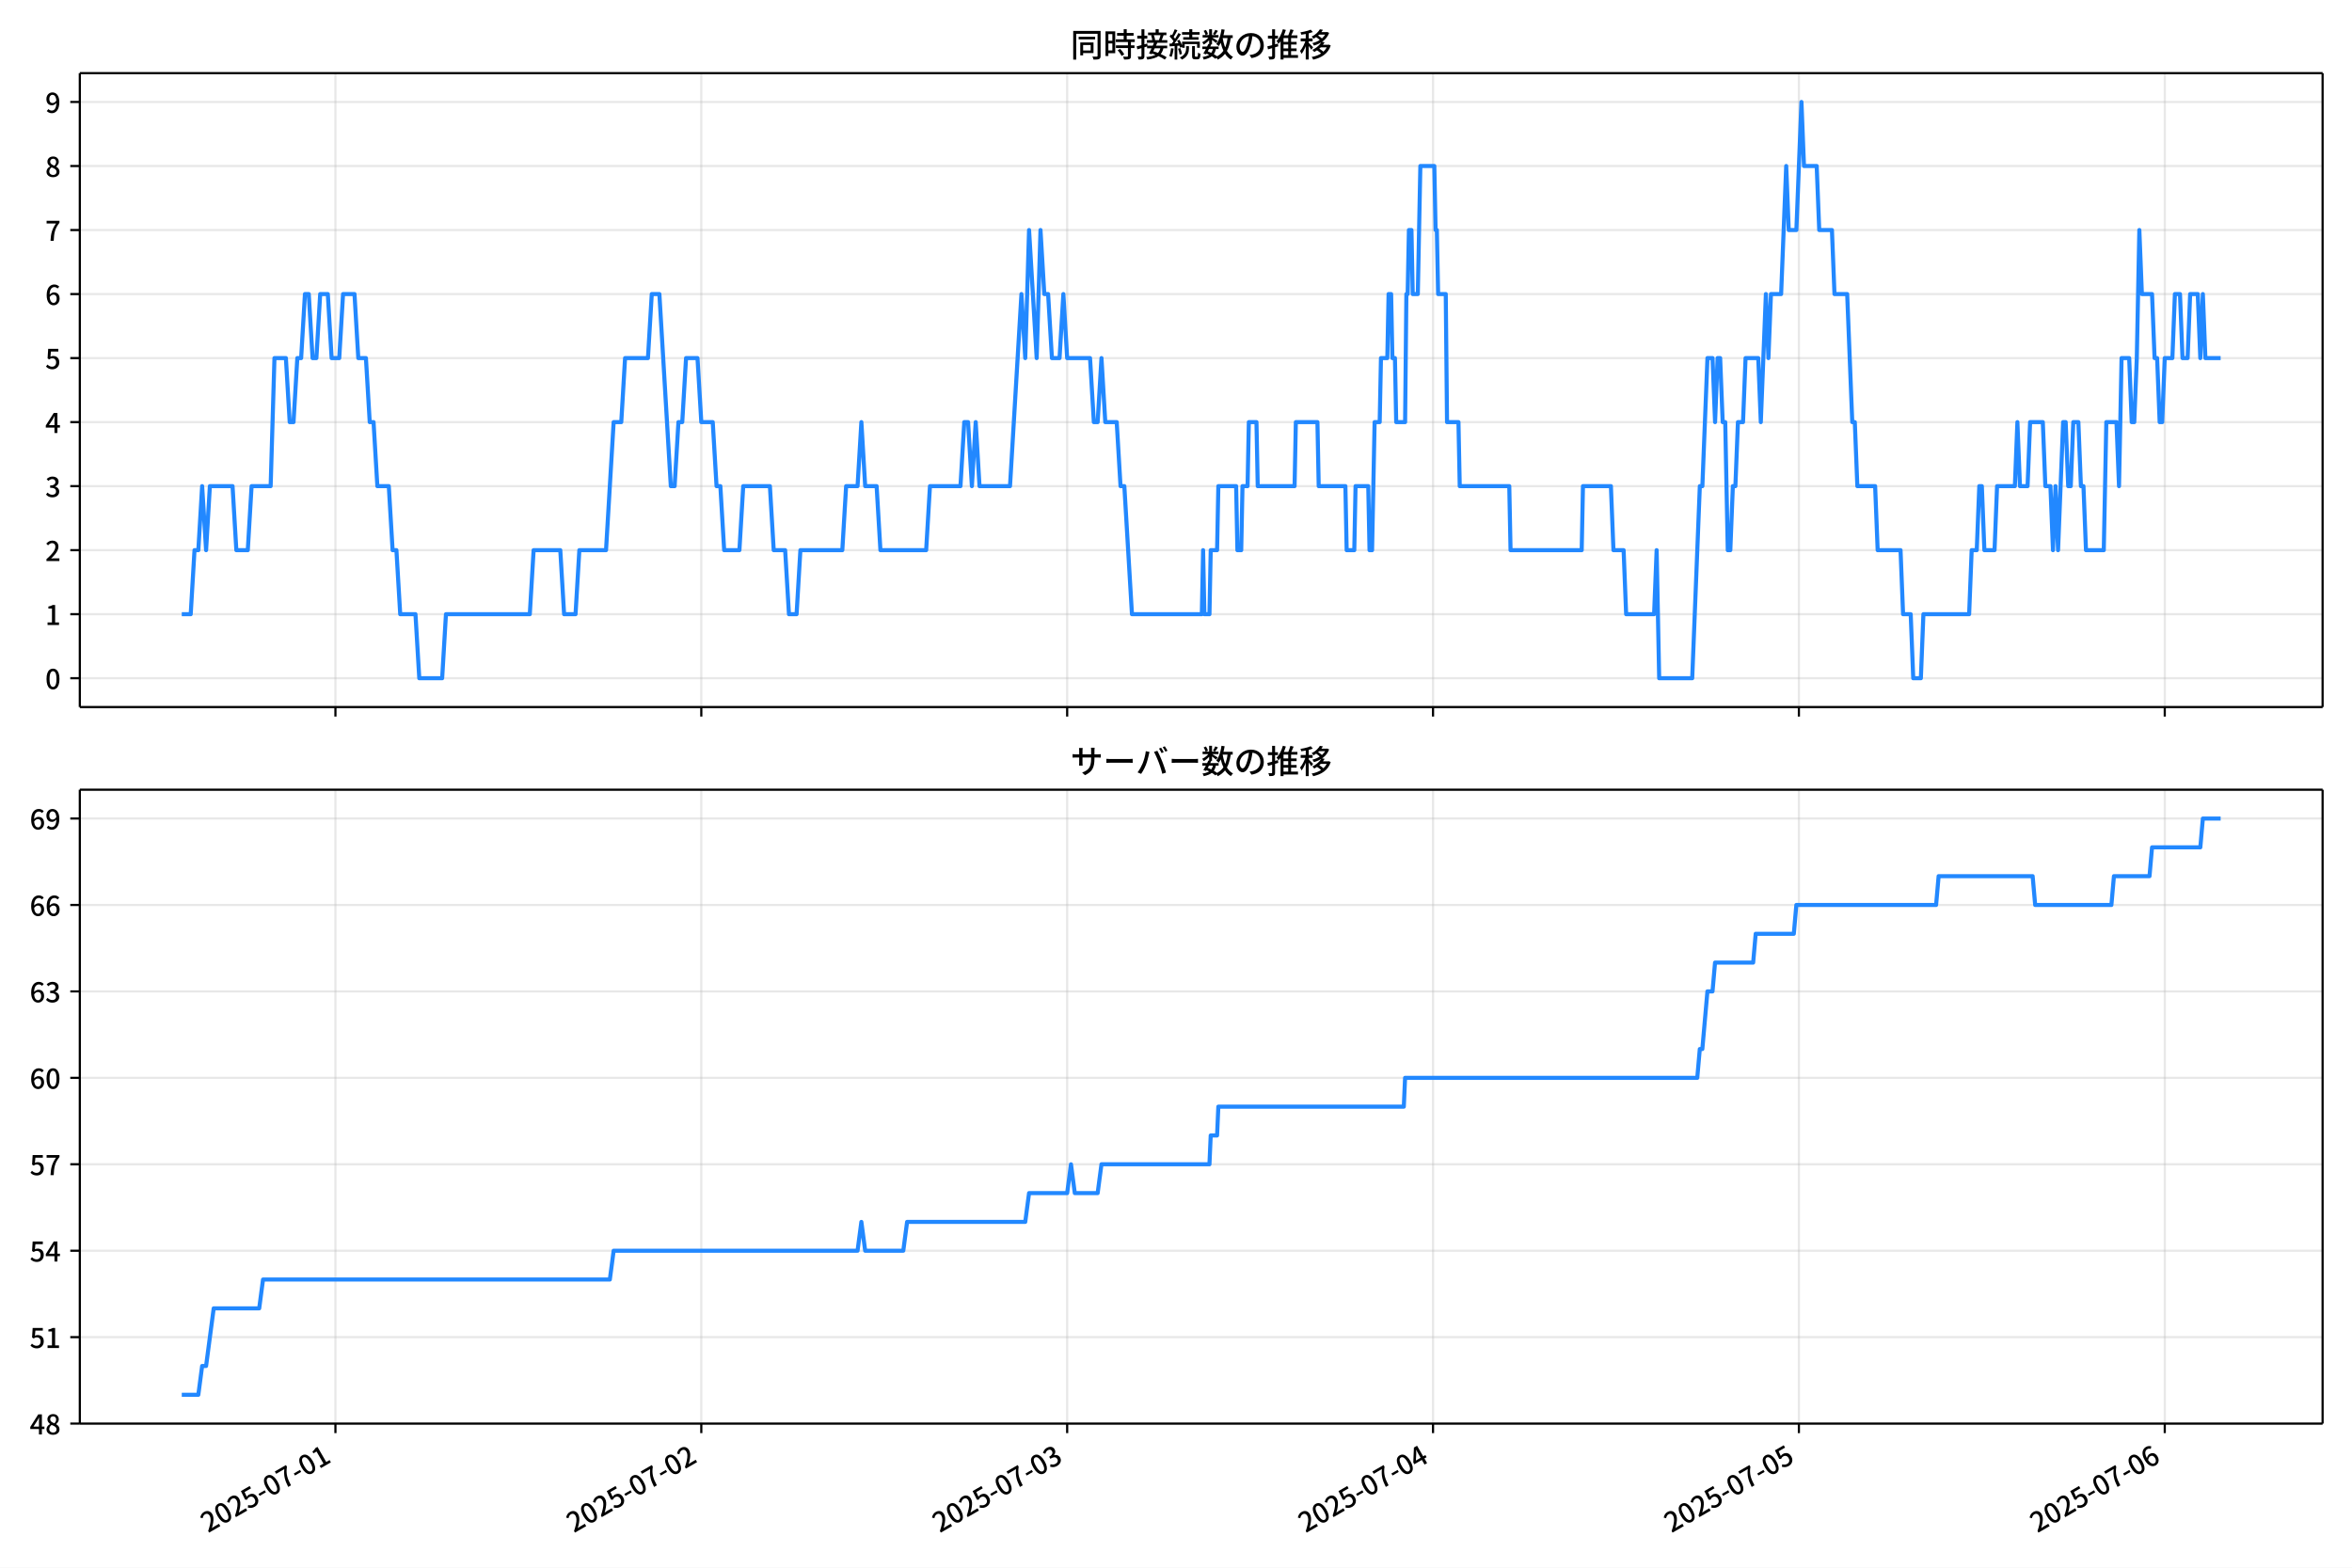
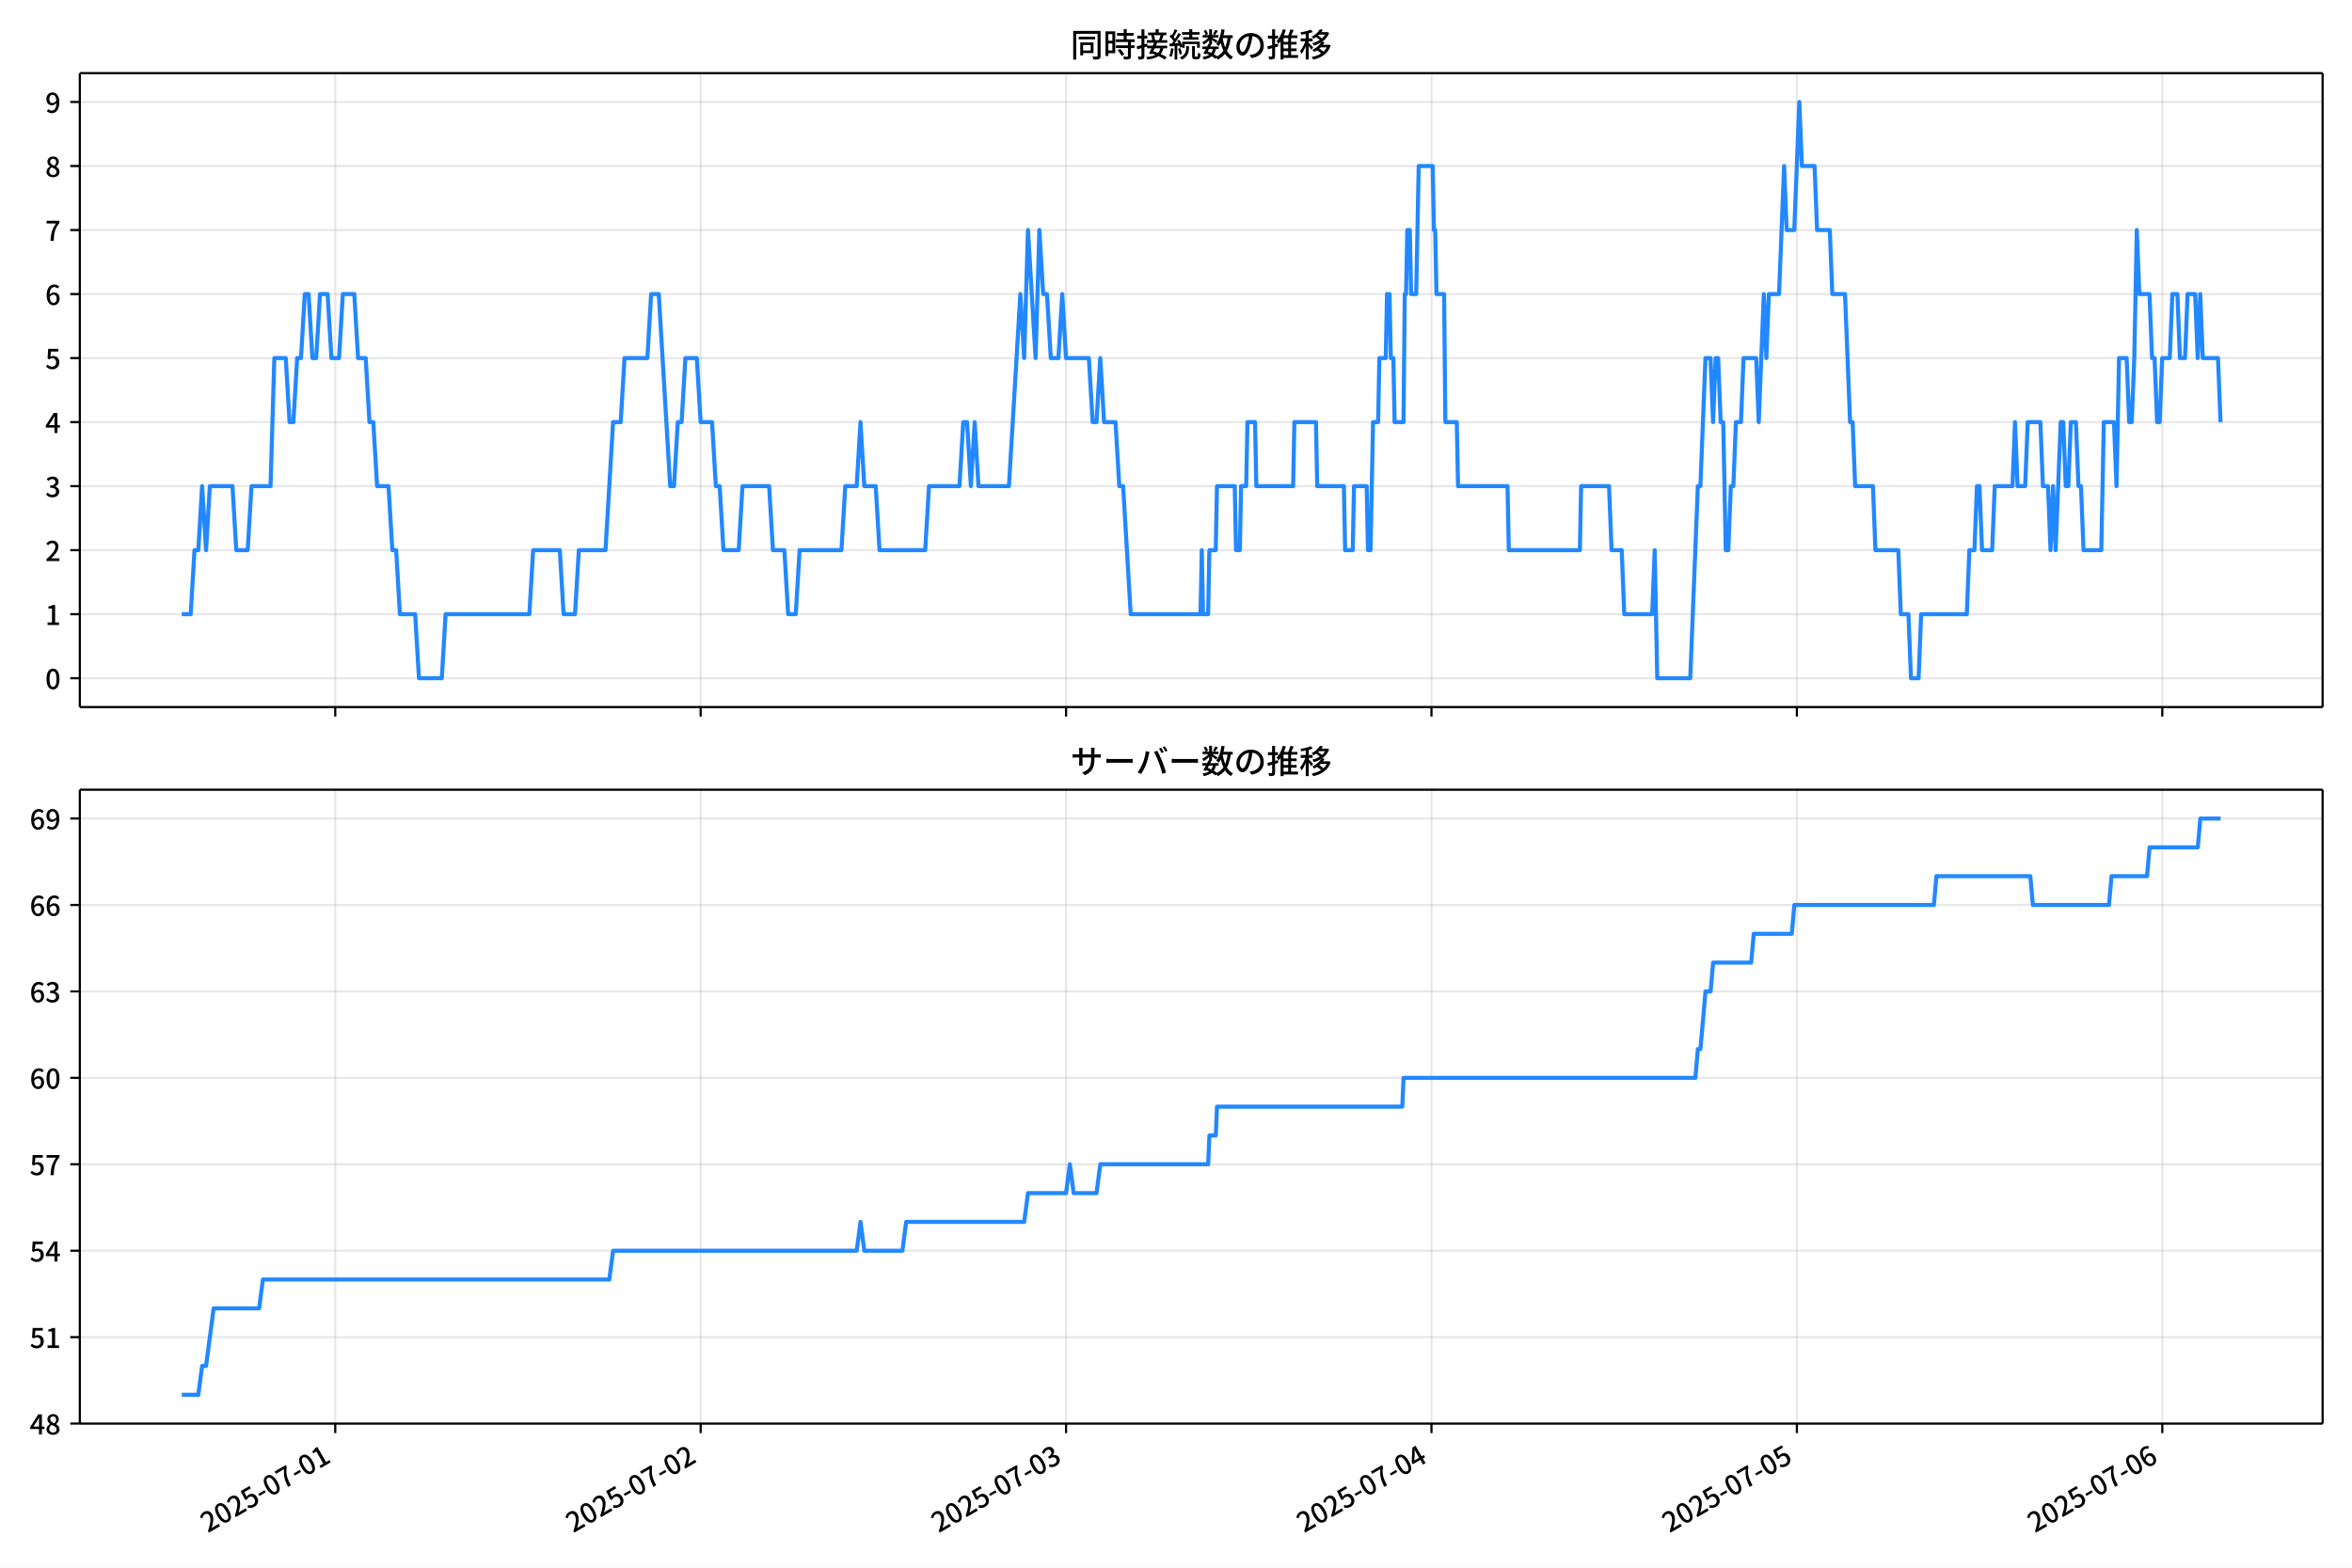
<svg xmlns="http://www.w3.org/2000/svg" xmlns:xlink="http://www.w3.org/1999/xlink" version="1.1" viewBox="0 0 864 576">
  <defs>
    <style type="text/css">*{stroke-linejoin: round; stroke-linecap: butt}</style>
  </defs>
  <g id="aa">
    <g id="ab">
      <path d="m0 576h864v-576h-864z" fill="#fff" />
    </g>
    <g id="ac">
      <g id="ad">
        <path d="m29.32 259.78h823.88v-232.9h-823.88z" fill="#fff" />
      </g>
      <g id="ae">
        <g id="af">
          <g id="ag">
-             <path d="m123.22 259.78v-232.9" clip-path="url(#c)" fill="none" stroke="#b0b0b0" stroke-linecap="square" stroke-opacity=".3" stroke-width=".8" />
+             <path d="m123.15 259.78v-232.9" clip-path="url(#c)" fill="none" stroke="#b0b0b0" stroke-linecap="square" stroke-opacity=".3" stroke-width=".8" />
          </g>
          <g id="ah">
            <defs>
              <path id="f" d="m0 0v3.5" stroke="#000" stroke-width=".8" />
            </defs>
-             <use x="123.221" y="259.778" stroke="#000000" stroke-width=".8" xlink:href="#f" />
+             <use x="123.151" y="259.778" stroke="#000000" stroke-width=".8" xlink:href="#f" />
          </g>
        </g>
        <g id="ai">
          <g id="aj">
-             <path d="m257.62 259.78v-232.9" clip-path="url(#c)" fill="none" stroke="#b0b0b0" stroke-linecap="square" stroke-opacity=".3" stroke-width=".8" />
+             <path d="m257.38 259.78v-232.9" clip-path="url(#c)" fill="none" stroke="#b0b0b0" stroke-linecap="square" stroke-opacity=".3" stroke-width=".8" />
          </g>
          <g id="ak">
-             <use x="257.621" y="259.778" stroke="#000000" stroke-width=".8" xlink:href="#f" />
+             <use x="257.383" y="259.778" stroke="#000000" stroke-width=".8" xlink:href="#f" />
          </g>
        </g>
        <g id="al">
          <g id="am">
-             <path d="m392.02 259.78v-232.9" clip-path="url(#c)" fill="none" stroke="#b0b0b0" stroke-linecap="square" stroke-opacity=".3" stroke-width=".8" />
+             <path d="m391.62 259.78v-232.9" clip-path="url(#c)" fill="none" stroke="#b0b0b0" stroke-linecap="square" stroke-opacity=".3" stroke-width=".8" />
          </g>
          <g id="an">
-             <use x="392.02" y="259.778" stroke="#000000" stroke-width=".8" xlink:href="#f" />
+             <use x="391.615" y="259.778" stroke="#000000" stroke-width=".8" xlink:href="#f" />
          </g>
        </g>
        <g id="ao">
          <g id="ap">
-             <path d="m526.42 259.78v-232.9" clip-path="url(#c)" fill="none" stroke="#b0b0b0" stroke-linecap="square" stroke-opacity=".3" stroke-width=".8" />
+             <path d="m525.85 259.78v-232.9" clip-path="url(#c)" fill="none" stroke="#b0b0b0" stroke-linecap="square" stroke-opacity=".3" stroke-width=".8" />
          </g>
          <g id="aq">
-             <use x="526.419" y="259.778" stroke="#000000" stroke-width=".8" xlink:href="#f" />
+             <use x="525.847" y="259.778" stroke="#000000" stroke-width=".8" xlink:href="#f" />
          </g>
        </g>
        <g id="ar">
          <g id="as">
-             <path d="m660.82 259.78v-232.9" clip-path="url(#c)" fill="none" stroke="#b0b0b0" stroke-linecap="square" stroke-opacity=".3" stroke-width=".8" />
+             <path d="m660.08 259.78v-232.9" clip-path="url(#c)" fill="none" stroke="#b0b0b0" stroke-linecap="square" stroke-opacity=".3" stroke-width=".8" />
          </g>
          <g id="at">
-             <use x="660.818" y="259.778" stroke="#000000" stroke-width=".8" xlink:href="#f" />
+             <use x="660.079" y="259.778" stroke="#000000" stroke-width=".8" xlink:href="#f" />
          </g>
        </g>
        <g id="au">
          <g id="av">
-             <path d="m795.22 259.78v-232.9" clip-path="url(#c)" fill="none" stroke="#b0b0b0" stroke-linecap="square" stroke-opacity=".3" stroke-width=".8" />
+             <path d="m794.31 259.78v-232.9" clip-path="url(#c)" fill="none" stroke="#b0b0b0" stroke-linecap="square" stroke-opacity=".3" stroke-width=".8" />
          </g>
          <g id="aw">
-             <use x="795.218" y="259.778" stroke="#000000" stroke-width=".8" xlink:href="#f" />
+             <use x="794.311" y="259.778" stroke="#000000" stroke-width=".8" xlink:href="#f" />
          </g>
        </g>
      </g>
      <g id="ax">
        <g id="ay">
          <g id="az">
            <path d="m29.32 249.19h823.88" clip-path="url(#c)" fill="none" stroke="#b0b0b0" stroke-linecap="square" stroke-opacity=".3" stroke-width=".8" />
          </g>
          <g id="ba">
            <defs>
              <path id="b" d="m0 0h-3.5" stroke="#000" stroke-width=".8" />
            </defs>
            <use x="29.32" y="249.191" stroke="#000000" stroke-width=".8" xlink:href="#b" />
          </g>
          <g id="bb">
            <g transform="translate(16.62 253.18) scale(.1 -.1)">
              <defs>
                <path id="a" transform="scale(.015625)" d="m1830-90q-460 0-806 275-346 276-535 823-188 547-188 1366 0 820 188 1357 189 538 535 803 346 266 806 266 461 0 800-269 340-269 528-803 189-534 189-1354 0-819-189-1366-188-547-528-823-339-275-800-275zm0 589q237 0 422 185 186 186 288 599 103 413 103 1091 0 679-103 1082-102 403-288 582-185 180-422 180-236 0-422-180-186-179-292-582-105-403-105-1082 0-678 105-1091 106-413 292-599 186-185 422-185z" />
              </defs>
              <use xlink:href="#a" />
            </g>
          </g>
        </g>
        <g id="bc">
          <g id="bd">
            <path d="m29.32 225.67h823.88" clip-path="url(#c)" fill="none" stroke="#b0b0b0" stroke-linecap="square" stroke-opacity=".3" stroke-width=".8" />
          </g>
          <g id="be">
            <use x="29.32" y="225.666" stroke="#000000" stroke-width=".8" xlink:href="#b" />
          </g>
          <g id="bf">
            <g transform="translate(16.62 229.65) scale(.1 -.1)">
              <defs>
                <path id="m" transform="scale(.015625)" d="m544 0v608h1037v3277h-845v467q333 58 579 147 247 90 451 218h557v-4109h915v-608h-2694z" />
              </defs>
              <use xlink:href="#m" />
            </g>
          </g>
        </g>
        <g id="bg">
          <g id="bh">
            <path d="m29.32 202.14h823.88" clip-path="url(#c)" fill="none" stroke="#b0b0b0" stroke-linecap="square" stroke-opacity=".3" stroke-width=".8" />
          </g>
          <g id="bi">
            <use x="29.32" y="202.141" stroke="#000000" stroke-width=".8" xlink:href="#b" />
          </g>
          <g id="bj">
            <g transform="translate(16.62 206.13) scale(.1 -.1)">
              <defs>
                <path id="e" transform="scale(.015625)" d="m282 0v429q697 621 1164 1136 468 515 701 956 234 442 234 826 0 256-87 451-86 196-262 301-176 106-445 106-275 0-506-151-230-150-422-368l-416 410q301 333 637 518 336 186 803 186 429 0 749-176t496-493 176-745q0-455-224-919t-615-935q-390-470-889-950 186 20 394 36t374 16h1184v-634h-3046z" />
              </defs>
              <use xlink:href="#e" />
            </g>
          </g>
        </g>
        <g id="bk">
          <g id="bl">
            <path d="m29.32 178.62h823.88" clip-path="url(#c)" fill="none" stroke="#b0b0b0" stroke-linecap="square" stroke-opacity=".3" stroke-width=".8" />
          </g>
          <g id="bm">
            <use x="29.32" y="178.616" stroke="#000000" stroke-width=".8" xlink:href="#b" />
          </g>
          <g id="bn">
            <g transform="translate(16.62 182.6) scale(.1 -.1)">
              <defs>
                <path id="l" transform="scale(.015625)" d="m1715-90q-371 0-656 90t-503 240q-217 150-377 323l359 474q211-205 479-359 269-153 634-153 269 0 467 92 199 93 311 266t112 423q0 256-125 451t-429 300q-304 106-835 106v551q467 0 732 105 266 106 384 291 119 186 119 423 0 307-192 489-192 183-531 183-269 0-503-119-233-118-438-316l-384 460q282 256 614 413 333 157 737 157 422 0 748-144 327-144 512-413 186-269 186-659 0-403-221-685-221-281-592-422v-26q269-70 490-227t349-400 128-557q0-422-215-726-214-304-573-468-358-163-787-163z" />
              </defs>
              <use xlink:href="#l" />
            </g>
          </g>
        </g>
        <g id="bo">
          <g id="bp">
            <path d="m29.32 155.09h823.88" clip-path="url(#c)" fill="none" stroke="#b0b0b0" stroke-linecap="square" stroke-opacity=".3" stroke-width=".8" />
          </g>
          <g id="bq">
            <use x="29.32" y="155.091" stroke="#000000" stroke-width=".8" xlink:href="#b" />
          </g>
          <g id="br">
            <g transform="translate(16.62 159.08) scale(.1 -.1)">
              <defs>
                <path id="k" transform="scale(.015625)" d="m2170 0v3072q0 192 12 457 13 266 20 458h-26q-90-179-183-365-92-185-195-364l-921-1415h2579v-576h-3328v493l1875 2957h858v-4717h-691z" />
              </defs>
              <use xlink:href="#k" />
            </g>
          </g>
        </g>
        <g id="bs">
          <g id="bt">
            <path d="m29.32 131.57h823.88" clip-path="url(#c)" fill="none" stroke="#b0b0b0" stroke-linecap="square" stroke-opacity=".3" stroke-width=".8" />
          </g>
          <g id="bu">
            <use x="29.32" y="131.566" stroke="#000000" stroke-width=".8" xlink:href="#b" />
          </g>
          <g id="bv">
            <g transform="translate(16.62 135.55) scale(.1 -.1)">
              <defs>
                <path id="h" transform="scale(.015625)" d="m1715-90q-365 0-653 90t-506 237q-217 147-383 307l352 480q134-134 294-246t361-183q202-70 452-70 262 0 473 118 212 119 333 346 122 227 122 541 0 460-247 716-246 256-649 256-224 0-384-64t-365-198l-365 237 141 2240h2387v-627h-1747l-109-1204q154 77 307 118 154 42 340 42 397 0 723-160t518-490q192-329 192-847 0-519-224-887t-586-560q-361-192-777-192z" />
              </defs>
              <use xlink:href="#h" />
            </g>
          </g>
        </g>
        <g id="bw">
          <g id="bx">
            <path d="m29.32 108.04h823.88" clip-path="url(#c)" fill="none" stroke="#b0b0b0" stroke-linecap="square" stroke-opacity=".3" stroke-width=".8" />
          </g>
          <g id="by">
            <use x="29.32" y="108.041" stroke="#000000" stroke-width=".8" xlink:href="#b" />
          </g>
          <g id="bz">
            <g transform="translate(16.62 112.03) scale(.1 -.1)">
              <defs>
                <path id="j" transform="scale(.015625)" d="m1971-90q-339 0-634 144-294 144-518 435-224 292-352 733-128 442-128 1044 0 678 147 1161 148 483 397 784 250 301 570 445t665 144q397 0 688-147 292-147 490-359l-403-448q-128 154-327 253-198 99-409 99-307 0-567-182-259-182-413-605-153-422-153-1145 0-608 115-1002t326-589q212-195 493-195 212 0 375 121 163 122 259 343t96 522q0 300-90 511-89 212-259 320-169 109-419 109-211 0-451-134t-458-461l-25 538q134 192 313 323t374 201q196 71 375 71 397 0 694-163 298-163 467-490 170-326 170-825 0-468-195-817-195-348-512-544-317-195-701-195z" />
              </defs>
              <use xlink:href="#j" />
            </g>
          </g>
        </g>
        <g id="ca">
          <g id="cb">
            <path d="m29.32 84.516h823.88" clip-path="url(#c)" fill="none" stroke="#b0b0b0" stroke-linecap="square" stroke-opacity=".3" stroke-width=".8" />
          </g>
          <g id="cc">
            <use x="29.32" y="84.516" stroke="#000000" stroke-width=".8" xlink:href="#b" />
          </g>
          <g id="cd">
            <g transform="translate(16.62 88.501) scale(.1 -.1)">
              <defs>
                <path id="i" transform="scale(.015625)" d="m1235 0q32 646 109 1187t224 1024 384 941 576 938h-2208v627h3027v-455q-409-512-665-989-256-476-397-969t-205-1053-90-1251h-755z" />
              </defs>
              <use xlink:href="#i" />
            </g>
          </g>
        </g>
        <g id="ce">
          <g id="cf">
            <path d="m29.32 60.991h823.88" clip-path="url(#c)" fill="none" stroke="#b0b0b0" stroke-linecap="square" stroke-opacity=".3" stroke-width=".8" />
          </g>
          <g id="cg">
            <use x="29.32" y="60.991" stroke="#000000" stroke-width=".8" xlink:href="#b" />
          </g>
          <g id="ch">
            <g transform="translate(16.62 64.976) scale(.1 -.1)">
              <defs>
                <path id="r" transform="scale(.015625)" d="m1830-90q-441 0-787 163-345 164-547 448-202 285-202 650 0 314 122 557t314 419 403 291v32q-256 186-442 458-185 272-185 643 0 365 176 640t480 425q304 151 694 151 410 0 704-160t457-439q164-278 164-649 0-237-96-448t-234-381q-137-169-291-278v-32q218-115 397-285 179-169 288-406t109-557q0-346-189-628-189-281-532-448-342-166-803-166zm314 2708q205 198 310 419 106 221 106 464 0 211-83 384t-247 272q-163 99-393 99-288 0-480-183-192-182-192-502 0-256 134-429 135-172 359-294t486-230zm-294-2170q236 0 418 89 183 90 285 253 103 164 103 388 0 211-90 367-89 157-246 272-157 116-368 215t-454 195q-244-173-398-426-153-252-153-553 0-237 118-416 119-179 324-282 205-102 461-102z" />
              </defs>
              <use xlink:href="#r" />
            </g>
          </g>
        </g>
        <g id="ci">
          <g id="cj">
            <path d="m29.32 37.466h823.88" clip-path="url(#c)" fill="none" stroke="#b0b0b0" stroke-linecap="square" stroke-opacity=".3" stroke-width=".8" />
          </g>
          <g id="ck">
            <use x="29.32" y="37.466" stroke="#000000" stroke-width=".8" xlink:href="#b" />
          </g>
          <g id="cl">
            <g transform="translate(16.62 41.451) scale(.1 -.1)">
              <defs>
                <path id="q" transform="scale(.015625)" d="m1562-90q-410 0-708 150-297 151-502 356l403 461q141-160 346-256t422-96q224 0 425 102 202 103 352 333 151 230 237 614 87 384 87 941 0 589-115 970t-323 563-496 182q-205 0-372-118-166-118-262-336t-96-525q0-301 86-512 87-211 259-323 173-112 417-112 224 0 460 141 237 141 448 461l32-544q-134-180-313-314t-371-208-384-74q-391 0-689 166-297 167-467 496-169 330-169 823 0 467 195 816t515 541 698 192q339 0 636-138 298-137 519-419 221-281 349-710t128-1018q0-691-141-1187t-391-807q-249-310-563-461-313-150-652-150z" />
              </defs>
              <use xlink:href="#q" />
            </g>
          </g>
        </g>
      </g>
      <g id="cm">
-         <path d="m66.769 225.67h3.287l1.397-23.525h1.405l1.397-23.525 1.451 23.525 1.394-23.525h8.322l1.4 23.525h4.2l1.4-23.525h7l1.4-47.05h4.2l1.4 23.525h1.4l1.4-23.525h1.4l1.4-23.525h1.4l1.4 23.525h1.4l1.4-23.525h2.8l1.4 23.525h2.8l1.4-23.525h4.2l1.4 23.525h2.8l1.4 23.525h1.4l1.4 23.525h4.2l1.4 23.525h1.4l1.4 23.525h5.6l1.4 23.525h8.4l1.4-23.525h30.8l1.4-23.525h9.8l1.4 23.525h4.2l1.4-23.525h9.8l2.8-47.05h2.8l1.4-23.525h8.4l1.4-23.525h2.8l4.2 70.575h1.4l1.4-23.525h1.4l1.4-23.525h4.2l1.4 23.525h4.2l1.4 23.525h1.4l1.4 23.525h5.6l1.4-23.525h9.8l1.4 23.525h4.2l1.4 23.525h2.8l1.4-23.525h15.4l1.4-23.525h4.2l1.4-23.525 1.4 23.525h4.2l1.4 23.525h16.8l1.4-23.525h11.2l1.4-23.525h1.4l1.4 23.525 1.4-23.525 1.4 23.525h11.2l4.2-70.575 1.4 23.525 1.4-47.05 2.8 47.05 1.4-47.05 1.4 23.525h1.4l1.4 23.525h2.8l1.4-23.525 1.4 23.525h8.4l1.4 23.525h1.4l1.4-23.525 1.4 23.525h4.2l1.4 23.525h1.4l2.8 47.05h25.667l.467-23.525.467 23.525h1.867l.467-23.525h2.333l.467-23.525h6.533l.467 23.525h1.4l.467-23.525h1.867l.467-23.525h2.8l.467 23.525h13.533l.467-23.525h7.933l.467 23.525h9.8l.467 23.525h2.8l.467-23.525h4.667l.467 23.525h.933l.933-47.05h1.867l.467-23.525h2.333l.467-23.525h.933l.467 23.525h.933l.467 23.525h3.267l.467-47.05h.467l.467-23.525h.933l.467 23.525h1.867l.933-47.05h5.133l.467 23.525h.467l.467 23.525h2.8l.467 47.05h4.2l.467 23.525h18.2l.467 23.525h26.133l.467-23.525h10.267l.933 23.525h3.733l.933 23.525h10.267l.933-23.525.933 47.05h12.133l2.8-70.575h.933l1.867-47.05h1.867l.933 23.525.933-23.525h.933l.933 23.525h.933l.933 47.05h.933l.933-23.525h.933l.933-23.525h1.867l.933-23.525h4.667l.933 23.525 1.867-47.05.933 23.525.933-23.525h3.733l1.867-47.05.933 23.525h2.8l1.867-47.05.933 23.525h4.667l.933 23.525h4.667l.933 23.525h4.667l1.867 47.05h.933l.933 23.525h6.533l.933 23.525h8.4l.933 23.525h2.8l.933 23.525h2.8l.933-23.525h16.8l.933-23.525h1.867l.933-23.525h.933l.933 23.525h3.733l.933-23.525h6.533l.933-23.525.933 23.525h2.8l.933-23.525h4.667l.933 23.525h1.867l.933 23.525.933-23.525.933 23.525 1.867-47.05h.933l.933 23.525h.933l.933-23.525h1.867l.933 23.525h.933l.933 23.525h6.533l.933-47.05h3.733l.933 23.525.933-47.05h2.8l.933 23.525h.933l.933-23.525.933-47.05.933 23.525h3.733l.933 23.525h.933l.933 23.525h.933l.933-23.525h2.8l.933-23.525h1.867l.933 23.525h1.867l.933-23.525h2.8l.933 23.525.933-23.525.933 23.525h5.6v0" clip-path="url(#c)" fill="none" stroke="#28f" stroke-linecap="square" stroke-width="1.5" />
+         <path d="m66.769 225.67h3.283l1.395-23.525h1.403l1.395-23.525 1.45 23.525 1.392-23.525h8.312l1.398 23.525h4.195l1.398-23.525h6.991l1.398-47.05h4.195l1.398 23.525h1.398l1.398-23.525h1.398l1.398-23.525h1.398l1.398 23.525h1.398l1.398-23.525h2.796l1.398 23.525h2.796l1.398-23.525h4.195l1.398 23.525h2.796l1.398 23.525h1.398l1.398 23.525h4.195l1.398 23.525h1.398l1.398 23.525h5.593l1.398 23.525h8.389l1.398-23.525h30.761l1.398-23.525h9.788l1.398 23.525h4.195l1.398-23.525h9.788l2.796-47.05h2.796l1.398-23.525h8.389l1.398-23.525h2.796l4.195 70.575h1.398l1.398-23.525h1.398l1.398-23.525h4.195l1.398 23.525h4.195l1.398 23.525h1.398l1.398 23.525h5.593l1.398-23.525h9.788l1.398 23.525h4.195l1.398 23.525h2.796l1.398-23.525h15.381l1.398-23.525h4.195l1.398-23.525 1.398 23.525h4.195l1.398 23.525h16.779l1.398-23.525h11.186l1.398-23.525h1.398l1.398 23.525 1.398-23.525 1.398 23.525h11.186l4.195-70.575 1.398 23.525 1.398-47.05 2.796 47.05 1.398-47.05 1.398 23.525h1.398l1.398 23.525h2.796l1.398-23.525 1.398 23.525h8.389l1.398 23.525h1.398l1.398-23.525 1.398 23.525h4.195l1.398 23.525h1.398l2.796 47.05h25.635l.466-23.525.466 23.525h1.864l.466-23.525h2.33l.466-23.525h6.525l.466 23.525h1.398l.466-23.525h1.864l.466-23.525h2.796l.466 23.525h13.516l.466-23.525h7.923l.466 23.525h9.788l.466 23.525h2.796l.466-23.525h4.661l.466 23.525h.932l.932-47.05h1.864l.466-23.525h2.33l.466-23.525h.932l.466 23.525h.932l.466 23.525h3.263l.466-47.05h.466l.466-23.525h.932l.466 23.525h1.864l.932-47.05h5.127l.466 23.525h.466l.466 23.525h2.796l.466 47.05h4.195l.466 23.525h18.177l.466 23.525h26.101l.466-23.525h10.254l.932 23.525h3.729l.932 23.525h10.254l.932-23.525.932 47.05h12.118l2.796-70.575h.932l1.864-47.05h1.864l.932 23.525.932-23.525h.932l.932 23.525h.932l.932 47.05h.932l.932-23.525h.932l.932-23.525h1.864l.932-23.525h4.661l.932 23.525 1.864-47.05.932 23.525.932-23.525h3.729l1.864-47.05.932 23.525h2.796l1.864-47.05.932 23.525h4.661l.932 23.525h4.661l.932 23.525h4.661l1.864 47.05h.932l.932 23.525h6.525l.932 23.525h8.389l.932 23.525h2.796l.932 23.525h2.796l.932-23.525h16.779l.932-23.525h1.864l.932-23.525h.932l.932 23.525h3.729l.932-23.525h6.525l.932-23.525.932 23.525h2.796l.932-23.525h4.661l.932 23.525h1.864l.932 23.525.932-23.525.932 23.525 1.864-47.05h.932l.932 23.525h.932l.932-23.525h1.864l.932 23.525h.932l.932 23.525h6.525l.932-47.05h3.729l.932 23.525.932-47.05h2.796l.932 23.525h.932l.932-23.525.932-47.05.932 23.525h3.729l.932 23.525h.932l.932 23.525h.932l.932-23.525h2.796l.932-23.525h1.864l.932 23.525h1.864l.932-23.525h2.796l.932 23.525.932-23.525.932 23.525h5.593l.932 23.525v0" clip-path="url(#c)" fill="none" stroke="#28f" stroke-linecap="square" stroke-width="1.5" />
      </g>
      <g id="cn">
        <path d="m29.32 259.78v-232.9" fill="none" stroke="#000" stroke-linecap="square" stroke-width=".8" />
      </g>
      <g id="co">
        <path d="m853.2 259.78v-232.9" fill="none" stroke="#000" stroke-linecap="square" stroke-width=".8" />
      </g>
      <g id="cp">
        <path d="m29.32 259.78h823.88" fill="none" stroke="#000" stroke-linecap="square" stroke-width=".8" />
      </g>
      <g id="cq">
        <path d="m29.32 26.88h823.88" fill="none" stroke="#000" stroke-linecap="square" stroke-width=".8" />
      </g>
      <g id="cr">
        <g transform="translate(393.26 20.88) scale(.12 -.12)">
          <defs>
            <path id="x" transform="scale(.015625)" d="m1587 3936h3232v-518h-3232v518zm320-1114h557v-2534h-557v2534zm301 0h2291v-2086h-2291v512h1734v1069h-1734v505zm-1683 2260h5113v-570h-4524v-5056h-589v5626zm4768 0h595v-4896q0-250-67-397t-227-218q-160-77-426-96t-675-19q-13 83-45 192t-77 218q-45 108-89 185 281-13 527-13 247 0 330 0 83 7 118 42 36 35 36 112v4890z" />
            <path id="v" transform="scale(.015625)" d="m2714 4672h3238v-525h-3238v525zm-244-1235h3712v-538h-3712v538zm20-1184h3635v-531h-3635v531zm1523 3155h595v-2310h-595v2310zm832-2451h589v-2823q0-230-61-364-61-135-227-199-167-70-423-86t-633-16q-20 121-78 285-57 163-121 284 275-6 509-9t310-3q77 6 106 28 29 23 29 93v2810zm-2023-1677 487 282q153-160 313-352t294-381q135-189 206-343l-519-313q-64 153-189 348-124 196-278 394-154 199-314 365zm-2086 3718h1619v-4281h-1619v544h1056v3187h-1056v550zm32-1843h1293v-537h-1293v537zm-320 1843h563v-4832h-563v4832z" />
            <path id="w" transform="scale(.015625)" d="m3866 5408h614v-870h-614v870zm-1479-653h3597v-518h-3597v518zm-230-1485h4e3v-518h-4e3v518zm825 922 519 102q64-160 121-342 58-182 96-352 39-170 45-304l-544-128q-6 134-42 313-35 180-83 365-48 186-112 346zm1856 109 589-71q-96-275-202-557-105-281-195-486l-518 77q58 147 122 329 64 183 118 372t86 336zm-2643-2106h3943v-518h-3943v518zm1408 685 602-115q-167-371-362-784t-390-797-362-685l-525 179q160 288 346 666t368 784 323 752zm-659-2157 358 403q352-102 733-240 381-137 752-304 371-166 697-336 327-169 558-329l-384-461q-218 160-532 336-313 176-685 345-371 170-755 323-384 154-742 263zm1894 1114 583-71q-122-550-353-944-230-393-604-662t-922-435q-547-167-1296-269-25 128-93 269-67 141-137 230 678 64 1168 192t819 349q330 221 531 550 202 330 304 791zm-4684 217q396 90 953 240 557 151 1120 311l77-544q-525-154-1053-311-528-156-963-284l-134 588zm121 2093h1965v-563h-1965v563zm819 1248h576v-5229q0-236-51-374t-192-208q-141-77-355-99-214-23-541-16-13 115-64 288t-109 294q205-6 381-6t234 0q64 0 92 28 29 29 29 93v5229z" />
            <path id="u" transform="scale(.015625)" d="m4058 5408h595v-1798h-595v1798zm-1415-563h3443v-499h-3443v499zm231-992h3008v-499h-3008v499zm-224-877h3475v-1203h-531v729h-2432v-729h-512v1203zm1964-877h551v-1881q0-122 22-157 23-35 106-35 25 0 92 0 68 0 135 0t99 0q51 0 83 54t45 224 19 515q90-70 234-131t259-93q-19-429-83-662-64-234-183-326-118-93-316-93-39 0-103 0t-134 0-138 0q-67 0-99 0-237 0-365 64t-176 218q-48 153-48 422v1881zm-1164-6h550v-455q0-243-48-528-48-284-186-579-137-294-409-572-272-279-727-503-70 90-192 208-121 118-230 195 416 205 665 438 250 234 371 474 122 240 164 467 42 228 42 413v442zm-2240 3309 524-192q-121-244-259-503-137-259-275-496t-259-416l-410 173q122 186 246 438 125 253 240 515 116 263 193 481zm716-743 500-230q-224-359-496-756-272-396-548-764-275-368-518-650l-358 205q179 211 377 483 199 272 387 569 189 298 358 592 170 295 298 551zm-1721-665 307 403q166-154 339-340 173-185 320-364t224-327l-326-460q-77 160-218 348-141 189-314 384-172 196-332 356zm1485-832 435 179q128-211 249-458 122-246 215-474 93-227 137-412l-473-211q-32 185-119 422-86 237-201 486-115 250-243 468zm-1530-583q422 26 998 54 576 29 1184 68l7-499q-570-45-1127-84-556-38-992-70l-70 531zm1702-992 436 135q121-276 214-596t118-556l-454-148q-26 237-112 563-86 327-202 602zm-1363 109 499-83q-57-455-163-897-105-441-253-748-51 32-134 73-83 42-170 83-86 42-144 62 148 294 234 697t131 813zm691 627h525v-2861h-525v2861z" />
            <path id="o" transform="scale(.015625)" d="m224 2022h3187v-499h-3187v499zm51 2247h3111v-487h-3111v487zm1127-1735 563-121q-154-320-333-672t-352-679q-173-326-326-582l-532 173q148 243 324 566t345 669q170 346 311 646zm934-832 563-64q-89-480-262-838t-461-614-701-432-976-298q-25 128-99 269t-157 237q659 102 1085 303 426 202 666 554t342 883zm422 3597 519-211q-147-218-298-436-150-217-278-377l-403 186q121 173 252 413 132 240 208 425zm-1203 109h563v-2957h-563v2957zm-1075-320 448 186q134-192 246-420 112-227 157-393l-467-211q-38 172-147 406t-237 432zm1094-1050 397-236q-160-263-400-529-240-265-519-489-278-224-553-378-51 103-141 237-89 135-179 218 269 109 534 294 266 186 493 416 228 231 368 467zm487-204q83-45 246-145 163-99 352-211t346-211 221-150l-327-423q-83 77-230 198-147 122-317 253-170 132-327 250-156 119-259 189l295 250zm1798 396h2311v-556h-2311v556zm115 1178 615-90q-103-640-263-1235t-384-1101q-224-505-512-889-44 57-134 134t-186 157-166 125q275 339 473 796 199 458 340 995 141 538 217 1108zm1223-1510 614-58q-147-1101-445-1940-297-838-813-1443-515-604-1321-1014-26 71-90 177-64 105-134 208-70 102-128 159 742 346 1212 880 471 535 730 1290 260 755 375 1741zm-1005-135q134-851 387-1597 253-745 659-1305 407-560 1002-874-70-57-154-150-83-93-154-189-70-96-121-179-633 371-1056 988-422 618-688 1434-265 816-425 1783l550 89zm-3309-3065 327 416q377-148 754-330 378-182 701-378 324-195 548-368l-416-435q-211 179-519 378-307 198-666 383-358 186-729 334z" />
            <path id="t" transform="scale(.015625)" d="m3686 4378q-64-493-163-1041-99-547-265-1084-192-653-432-1104t-522-688-595-237q-320 0-596 221-275 221-448 621-172 400-172 931 0 537 220 1017 221 480 611 851 391 372 909 583 519 211 1121 211 576 0 1040-186 464-185 793-515 330-329 502-771 173-441 173-941 0-672-278-1194-278-521-816-851-538-329-1318-444l-378 601q166 20 307 42t263 48q307 70 585 217 279 148 496 375 218 227 342 534 125 308 125 692t-122 713q-121 330-358 573-236 243-582 380-346 138-781 138-525 0-935-186-409-185-694-489-284-304-432-656-147-352-147-678 0-365 89-605 90-240 224-355 135-115 276-115t288 144 297 457q151 314 298 800 147 461 246 982 100 522 145 1021l684-12z" />
            <path id="p" transform="scale(.015625)" d="m2995 2925h2893v-519h-2893v519zm0-1280h2893v-519h-2893v519zm-64-1299h3232v-557h-3232v557zm1312 3577h563v-3763h-563v3763zm429 1466 634-141q-154-390-340-794-185-403-339-684l-512 140q103 199 208 458 106 259 195 528 90 269 154 493zm-1472 25 582-147q-153-518-371-1018-217-499-483-931t-573-758q-38 64-109 160-70 96-147 198-77 103-141 160 416 416 733 1034t509 1302zm128-1203h2720v-537h-2720v-4205h-582v4422l313 320h269zm-3174-2157q396 90 953 240 557 151 1120 311l77-544q-525-154-1053-311-528-156-963-284l-134 588zm121 2093h1965v-563h-1965v563zm819 1248h576v-5229q0-236-51-374t-192-208q-141-77-355-99-214-23-541-16-13 115-64 288t-109 294q205-6 381-6t234 0q64 0 92 28 29 29 29 93v5229z" />
            <path id="n" transform="scale(.015625)" d="m4051 5402 595-109q-281-493-729-941t-1107-806q-39 64-106 144t-141 153q-73 74-137 119 608 288 1011 678t614 762zm-77-557h1511v-493h-1863l352 493zm1293 0h109l109 25 384-179q-192-505-496-905t-695-701q-390-301-845-519-454-217-947-358-44 109-137 253t-176 227q448 109 867 294 419 186 777 445 359 259 631 592t419 730v96zm-1990-954 377 307q167-96 336-218 170-121 320-249 151-128 247-237l-397-332q-90 108-237 236t-317 259q-169 132-329 234zm1107-934 595-109q-307-538-803-1031-496-492-1232-876-38 64-102 144t-138 156q-74 77-138 116 455 217 807 483t604 554q253 288 407 563zm-90-589h1460v-506h-1818l358 506zm1268 0h121l109 26 384-167q-192-614-531-1075t-787-794q-448-332-983-553-534-221-1129-355-45 115-132 269-86 153-176 249 551 96 1043 285 493 189 903 473 410 285 714 669t464 883v90zm-2132-1056 410 339q186-102 384-237 198-134 371-275t282-269l-435-371q-103 128-270 272-166 144-361 288t-381 253zm-2150 3533h589v-5376h-589v5376zm-992-1242h2336v-569h-2336v569zm1024-224 365-160q-96-339-231-707-134-368-291-727-157-358-336-672-179-313-365-537-44 128-134 291t-160 272q173 192 339 457 167 266 323 570 157 304 282 618t208 595zm941 1946 416-467q-314-122-695-221-380-99-784-173-403-74-780-131-20 102-71 236-51 135-102 231 358 58 732 138 375 80 711 179t573 208zm-397-2579q58-45 179-170 122-125 266-266 144-140 259-265t160-183l-352-473q-58 102-157 255-99 154-218 317-118 164-227 311-108 147-185 237l275 237z" />
          </defs>
          <use xlink:href="#x" />
          <use transform="translate(100)" xlink:href="#v" />
          <use transform="translate(200)" xlink:href="#w" />
          <use transform="translate(300)" xlink:href="#u" />
          <use transform="translate(400)" xlink:href="#o" />
          <use transform="translate(500)" xlink:href="#t" />
          <use transform="translate(600)" xlink:href="#p" />
          <use transform="translate(700)" xlink:href="#n" />
        </g>
      </g>
    </g>
    <g id="cs">
      <g id="ct">
        <path d="m29.32 523.06h823.88v-232.9h-823.88z" fill="#fff" />
      </g>
      <g id="cu">
        <g id="cv">
          <g id="cw">
-             <path d="m123.22 523.06v-232.9" clip-path="url(#d)" fill="none" stroke="#b0b0b0" stroke-linecap="square" stroke-opacity=".3" stroke-width=".8" />
+             <path d="m123.15 523.06v-232.9" clip-path="url(#d)" fill="none" stroke="#b0b0b0" stroke-linecap="square" stroke-opacity=".3" stroke-width=".8" />
          </g>
          <g id="cx">
-             <use x="123.221" y="523.055" stroke="#000000" stroke-width=".8" xlink:href="#f" />
+             <use x="123.151" y="523.055" stroke="#000000" stroke-width=".8" xlink:href="#f" />
          </g>
          <g id="cy">
-             <g transform="translate(76.432 563.33) rotate(-30) scale(.1 -.1)">
+             <g transform="translate(76.362 563.33) rotate(-30) scale(.1 -.1)">
              <defs>
                <path id="g" transform="scale(.015625)" d="m301 1536v544h1689v-544h-1689z" />
              </defs>
              <use xlink:href="#e" />
              <use transform="translate(57)" xlink:href="#a" />
              <use transform="translate(114)" xlink:href="#e" />
              <use transform="translate(171)" xlink:href="#h" />
              <use transform="translate(228)" xlink:href="#g" />
              <use transform="translate(263.7)" xlink:href="#a" />
              <use transform="translate(320.7)" xlink:href="#i" />
              <use transform="translate(377.7)" xlink:href="#g" />
              <use transform="translate(413.4)" xlink:href="#a" />
              <use transform="translate(470.4)" xlink:href="#m" />
            </g>
          </g>
        </g>
        <g id="cz">
          <g id="da">
-             <path d="m257.62 523.06v-232.9" clip-path="url(#d)" fill="none" stroke="#b0b0b0" stroke-linecap="square" stroke-opacity=".3" stroke-width=".8" />
+             <path d="m257.38 523.06v-232.9" clip-path="url(#d)" fill="none" stroke="#b0b0b0" stroke-linecap="square" stroke-opacity=".3" stroke-width=".8" />
          </g>
          <g id="db">
-             <use x="257.621" y="523.055" stroke="#000000" stroke-width=".8" xlink:href="#f" />
+             <use x="257.383" y="523.055" stroke="#000000" stroke-width=".8" xlink:href="#f" />
          </g>
          <g id="dc">
-             <g transform="translate(210.83 563.33) rotate(-30) scale(.1 -.1)">
+             <g transform="translate(210.59 563.33) rotate(-30) scale(.1 -.1)">
              <use xlink:href="#e" />
              <use transform="translate(57)" xlink:href="#a" />
              <use transform="translate(114)" xlink:href="#e" />
              <use transform="translate(171)" xlink:href="#h" />
              <use transform="translate(228)" xlink:href="#g" />
              <use transform="translate(263.7)" xlink:href="#a" />
              <use transform="translate(320.7)" xlink:href="#i" />
              <use transform="translate(377.7)" xlink:href="#g" />
              <use transform="translate(413.4)" xlink:href="#a" />
              <use transform="translate(470.4)" xlink:href="#e" />
            </g>
          </g>
        </g>
        <g id="dd">
          <g id="de">
-             <path d="m392.02 523.06v-232.9" clip-path="url(#d)" fill="none" stroke="#b0b0b0" stroke-linecap="square" stroke-opacity=".3" stroke-width=".8" />
+             <path d="m391.62 523.06v-232.9" clip-path="url(#d)" fill="none" stroke="#b0b0b0" stroke-linecap="square" stroke-opacity=".3" stroke-width=".8" />
          </g>
          <g id="df">
-             <use x="392.02" y="523.055" stroke="#000000" stroke-width=".8" xlink:href="#f" />
+             <use x="391.615" y="523.055" stroke="#000000" stroke-width=".8" xlink:href="#f" />
          </g>
          <g id="dg">
-             <g transform="translate(345.23 563.33) rotate(-30) scale(.1 -.1)">
+             <g transform="translate(344.83 563.33) rotate(-30) scale(.1 -.1)">
              <use xlink:href="#e" />
              <use transform="translate(57)" xlink:href="#a" />
              <use transform="translate(114)" xlink:href="#e" />
              <use transform="translate(171)" xlink:href="#h" />
              <use transform="translate(228)" xlink:href="#g" />
              <use transform="translate(263.7)" xlink:href="#a" />
              <use transform="translate(320.7)" xlink:href="#i" />
              <use transform="translate(377.7)" xlink:href="#g" />
              <use transform="translate(413.4)" xlink:href="#a" />
              <use transform="translate(470.4)" xlink:href="#l" />
            </g>
          </g>
        </g>
        <g id="dh">
          <g id="di">
-             <path d="m526.42 523.06v-232.9" clip-path="url(#d)" fill="none" stroke="#b0b0b0" stroke-linecap="square" stroke-opacity=".3" stroke-width=".8" />
+             <path d="m525.85 523.06v-232.9" clip-path="url(#d)" fill="none" stroke="#b0b0b0" stroke-linecap="square" stroke-opacity=".3" stroke-width=".8" />
          </g>
          <g id="dj">
-             <use x="526.419" y="523.055" stroke="#000000" stroke-width=".8" xlink:href="#f" />
+             <use x="525.847" y="523.055" stroke="#000000" stroke-width=".8" xlink:href="#f" />
          </g>
          <g id="dk">
-             <g transform="translate(479.63 563.33) rotate(-30) scale(.1 -.1)">
+             <g transform="translate(479.06 563.33) rotate(-30) scale(.1 -.1)">
              <use xlink:href="#e" />
              <use transform="translate(57)" xlink:href="#a" />
              <use transform="translate(114)" xlink:href="#e" />
              <use transform="translate(171)" xlink:href="#h" />
              <use transform="translate(228)" xlink:href="#g" />
              <use transform="translate(263.7)" xlink:href="#a" />
              <use transform="translate(320.7)" xlink:href="#i" />
              <use transform="translate(377.7)" xlink:href="#g" />
              <use transform="translate(413.4)" xlink:href="#a" />
              <use transform="translate(470.4)" xlink:href="#k" />
            </g>
          </g>
        </g>
        <g id="dl">
          <g id="dm">
-             <path d="m660.82 523.06v-232.9" clip-path="url(#d)" fill="none" stroke="#b0b0b0" stroke-linecap="square" stroke-opacity=".3" stroke-width=".8" />
+             <path d="m660.08 523.06v-232.9" clip-path="url(#d)" fill="none" stroke="#b0b0b0" stroke-linecap="square" stroke-opacity=".3" stroke-width=".8" />
          </g>
          <g id="dn">
-             <use x="660.818" y="523.055" stroke="#000000" stroke-width=".8" xlink:href="#f" />
+             <use x="660.079" y="523.055" stroke="#000000" stroke-width=".8" xlink:href="#f" />
          </g>
          <g id="do">
-             <g transform="translate(614.03 563.33) rotate(-30) scale(.1 -.1)">
+             <g transform="translate(613.29 563.33) rotate(-30) scale(.1 -.1)">
              <use xlink:href="#e" />
              <use transform="translate(57)" xlink:href="#a" />
              <use transform="translate(114)" xlink:href="#e" />
              <use transform="translate(171)" xlink:href="#h" />
              <use transform="translate(228)" xlink:href="#g" />
              <use transform="translate(263.7)" xlink:href="#a" />
              <use transform="translate(320.7)" xlink:href="#i" />
              <use transform="translate(377.7)" xlink:href="#g" />
              <use transform="translate(413.4)" xlink:href="#a" />
              <use transform="translate(470.4)" xlink:href="#h" />
            </g>
          </g>
        </g>
        <g id="dp">
          <g id="dq">
-             <path d="m795.22 523.06v-232.9" clip-path="url(#d)" fill="none" stroke="#b0b0b0" stroke-linecap="square" stroke-opacity=".3" stroke-width=".8" />
+             <path d="m794.31 523.06v-232.9" clip-path="url(#d)" fill="none" stroke="#b0b0b0" stroke-linecap="square" stroke-opacity=".3" stroke-width=".8" />
          </g>
          <g id="dr">
-             <use x="795.218" y="523.055" stroke="#000000" stroke-width=".8" xlink:href="#f" />
+             <use x="794.311" y="523.055" stroke="#000000" stroke-width=".8" xlink:href="#f" />
          </g>
          <g id="ds">
-             <g transform="translate(748.43 563.33) rotate(-30) scale(.1 -.1)">
+             <g transform="translate(747.52 563.33) rotate(-30) scale(.1 -.1)">
              <use xlink:href="#e" />
              <use transform="translate(57)" xlink:href="#a" />
              <use transform="translate(114)" xlink:href="#e" />
              <use transform="translate(171)" xlink:href="#h" />
              <use transform="translate(228)" xlink:href="#g" />
              <use transform="translate(263.7)" xlink:href="#a" />
              <use transform="translate(320.7)" xlink:href="#i" />
              <use transform="translate(377.7)" xlink:href="#g" />
              <use transform="translate(413.4)" xlink:href="#a" />
              <use transform="translate(470.4)" xlink:href="#j" />
            </g>
          </g>
        </g>
      </g>
      <g id="dt">
        <g id="du">
          <g id="dv">
            <path d="m29.32 523.06h823.88" clip-path="url(#d)" fill="none" stroke="#b0b0b0" stroke-linecap="square" stroke-opacity=".3" stroke-width=".8" />
          </g>
          <g id="dw">
            <use x="29.32" y="523.055" stroke="#000000" stroke-width=".8" xlink:href="#b" />
          </g>
          <g id="dx">
            <g transform="translate(10.92 527.04) scale(.1 -.1)">
              <use xlink:href="#k" />
              <use transform="translate(57)" xlink:href="#r" />
            </g>
          </g>
        </g>
        <g id="dy">
          <g id="dz">
            <path d="m29.32 491.3h823.88" clip-path="url(#d)" fill="none" stroke="#b0b0b0" stroke-linecap="square" stroke-opacity=".3" stroke-width=".8" />
          </g>
          <g id="ea">
            <use x="29.32" y="491.297" stroke="#000000" stroke-width=".8" xlink:href="#b" />
          </g>
          <g id="eb">
            <g transform="translate(10.92 495.28) scale(.1 -.1)">
              <use xlink:href="#h" />
              <use transform="translate(57)" xlink:href="#m" />
            </g>
          </g>
        </g>
        <g id="ec">
          <g id="ed">
            <path d="m29.32 459.54h823.88" clip-path="url(#d)" fill="none" stroke="#b0b0b0" stroke-linecap="square" stroke-opacity=".3" stroke-width=".8" />
          </g>
          <g id="ee">
            <use x="29.32" y="459.538" stroke="#000000" stroke-width=".8" xlink:href="#b" />
          </g>
          <g id="ef">
            <g transform="translate(10.92 463.52) scale(.1 -.1)">
              <use xlink:href="#h" />
              <use transform="translate(57)" xlink:href="#k" />
            </g>
          </g>
        </g>
        <g id="eg">
          <g id="eh">
            <path d="m29.32 427.78h823.88" clip-path="url(#d)" fill="none" stroke="#b0b0b0" stroke-linecap="square" stroke-opacity=".3" stroke-width=".8" />
          </g>
          <g id="ei">
            <use x="29.32" y="427.779" stroke="#000000" stroke-width=".8" xlink:href="#b" />
          </g>
          <g id="ej">
            <g transform="translate(10.92 431.76) scale(.1 -.1)">
              <use xlink:href="#h" />
              <use transform="translate(57)" xlink:href="#i" />
            </g>
          </g>
        </g>
        <g id="ek">
          <g id="el">
            <path d="m29.32 396.02h823.88" clip-path="url(#d)" fill="none" stroke="#b0b0b0" stroke-linecap="square" stroke-opacity=".3" stroke-width=".8" />
          </g>
          <g id="em">
            <use x="29.32" y="396.02" stroke="#000000" stroke-width=".8" xlink:href="#b" />
          </g>
          <g id="en">
            <g transform="translate(10.92 400.01) scale(.1 -.1)">
              <use xlink:href="#j" />
              <use transform="translate(57)" xlink:href="#a" />
            </g>
          </g>
        </g>
        <g id="eo">
          <g id="ep">
            <path d="m29.32 364.26h823.88" clip-path="url(#d)" fill="none" stroke="#b0b0b0" stroke-linecap="square" stroke-opacity=".3" stroke-width=".8" />
          </g>
          <g id="eq">
            <use x="29.32" y="364.262" stroke="#000000" stroke-width=".8" xlink:href="#b" />
          </g>
          <g id="er">
            <g transform="translate(10.92 368.25) scale(.1 -.1)">
              <use xlink:href="#j" />
              <use transform="translate(57)" xlink:href="#l" />
            </g>
          </g>
        </g>
        <g id="es">
          <g id="et">
            <path d="m29.32 332.5h823.88" clip-path="url(#d)" fill="none" stroke="#b0b0b0" stroke-linecap="square" stroke-opacity=".3" stroke-width=".8" />
          </g>
          <g id="eu">
            <use x="29.32" y="332.503" stroke="#000000" stroke-width=".8" xlink:href="#b" />
          </g>
          <g id="ev">
            <g transform="translate(10.92 336.49) scale(.1 -.1)">
              <use xlink:href="#j" />
              <use transform="translate(57)" xlink:href="#j" />
            </g>
          </g>
        </g>
        <g id="ew">
          <g id="ex">
            <path d="m29.32 300.74h823.88" clip-path="url(#d)" fill="none" stroke="#b0b0b0" stroke-linecap="square" stroke-opacity=".3" stroke-width=".8" />
          </g>
          <g id="ey">
            <use x="29.32" y="300.744" stroke="#000000" stroke-width=".8" xlink:href="#b" />
          </g>
          <g id="ez">
            <g transform="translate(10.92 304.73) scale(.1 -.1)">
              <use xlink:href="#j" />
              <use transform="translate(57)" xlink:href="#q" />
            </g>
          </g>
        </g>
      </g>
      <g id="fa">
-         <path d="m66.769 512.47h6.088l1.397-10.586h1.451l2.797-21.173h16.719l1.4-10.586h127.4l1.4-10.586h89.6l1.4-10.586 1.4 10.586h14l1.4-10.586h43.4l1.4-10.586h14l1.4-10.586 1.4 10.586h8.4l1.4-10.586h39.666l.467-10.586h2.333l.467-10.586h68.133l.467-10.586h107.33l.933-10.586h.933l1.867-21.173h1.867l.933-10.586h14l.933-10.586h14l.933-10.586h51.333l.933-10.586h34.533l.933 10.586h28l.933-10.586h13.067l.933-10.586h17.733l.933-10.586h6.533v0" clip-path="url(#d)" fill="none" stroke="#28f" stroke-linecap="square" stroke-width="1.5" />
+         <path d="m66.769 512.47h6.081l1.395-10.586h1.45l2.793-21.173h16.698l1.398-10.586h127.24l1.398-10.586h89.488l1.398-10.586 1.398 10.586h13.982l1.398-10.586h43.346l1.398-10.586h13.982l1.398-10.586 1.398 10.586h8.389l1.398-10.586h39.617l.466-10.586h2.33l.466-10.586h68.048l.466-10.586h107.2l.932-10.586h.932l1.864-21.173h1.864l.932-10.586h13.982l.932-10.586h13.982l.932-10.586h51.269l.932-10.586h34.49l.932 10.586h27.965l.932-10.586h13.05l.932-10.586h17.711l.932-10.586h7.457v0" clip-path="url(#d)" fill="none" stroke="#28f" stroke-linecap="square" stroke-width="1.5" />
      </g>
      <g id="fb">
        <path d="m29.32 523.06v-232.9" fill="none" stroke="#000" stroke-linecap="square" stroke-width=".8" />
      </g>
      <g id="fc">
        <path d="m853.2 523.06v-232.9" fill="none" stroke="#000" stroke-linecap="square" stroke-width=".8" />
      </g>
      <g id="fd">
        <path d="m29.32 523.06h823.88" fill="none" stroke="#000" stroke-linecap="square" stroke-width=".8" />
      </g>
      <g id="fe">
        <path d="m29.32 290.16h823.88" fill="none" stroke="#000" stroke-linecap="square" stroke-width=".8" />
      </g>
      <g id="ff">
        <g transform="translate(393.26 284.16) scale(.12 -.12)">
          <defs>
            <path id="z" transform="scale(.015625)" d="m4685 2893q0-621-84-1111-83-489-288-877-204-387-569-691t-928-560l-544 512q448 167 781 371 333 205 550 503 218 298 323 739 106 442 106 1075v1620q0 192-10 339-9 147-22 217h723q-6-70-22-217t-16-339v-1581zm-2304 2086q-7-64-23-199-16-134-16-313v-2317q0-128 6-256 7-128 13-224 7-96 13-140h-710q6 44 12 140 7 96 13 221 7 125 7 259v2317q0 122-10 256-9 135-28 256h723zm-1978-1197q45-12 144-22t237-20q138-9 285-9h4217q237 0 394 13t246 26v-679q-76 7-240 13-163 6-393 6h-4224q-147 0-282-3-134-3-234-10-99-6-150-12v697z" />
            <path id="s" transform="scale(.015625)" d="m621 2854q109-6 265-16 157-9 339-16 183-6 349-6 128 0 352 0t509 0 598 0q314 0 624 0 311 0 586 0t486 0q212 0 327 0 230 0 416 16t301 22v-793q-109 6-308 19-198 13-409 13-109 0-324 0-214 0-489 0t-586 0q-310 0-624 0-313 0-598 0t-509 0-352 0q-262 0-525-10-262-9-428-22v793z" />
            <path id="y" transform="scale(.015625)" d="m4941 5037q83-109 176-269t182-320q90-160 154-288l-416-179q-96 192-240 448t-272 435l416 173zm723 275q83-122 182-282 100-160 196-317 96-156 153-271l-416-186q-102 205-246 454-144 250-279 429l410 173zm-4339-3360q102 262 201 556 100 295 183 612t144 630q61 314 93 602l723-147q-19-83-45-183-26-99-48-195t-42-166q-32-154-86-394t-131-512-164-551q-86-278-182-514-115-301-269-618-153-317-326-618-173-300-346-550l-697 294q301 397 563 874t429 880zm3155 198q-96 250-215 531-118 282-243 567-124 285-246 534-122 250-224 429l659 218q96-179 221-429t253-535q128-284 249-566 122-281 218-525 90-230 195-518 106-288 211-592 106-304 195-589 90-285 154-515l-729-237q-84 352-199 736t-240 768-259 723z" />
          </defs>
          <use xlink:href="#z" />
          <use transform="translate(100)" xlink:href="#s" />
          <use transform="translate(200)" xlink:href="#y" />
          <use transform="translate(300)" xlink:href="#s" />
          <use transform="translate(400)" xlink:href="#o" />
          <use transform="translate(500)" xlink:href="#t" />
          <use transform="translate(600)" xlink:href="#p" />
          <use transform="translate(700)" xlink:href="#n" />
        </g>
      </g>
    </g>
  </g>
  <defs>
    <clipPath id="c">
      <rect x="29.32" y="26.88" width="823.88" height="232.9" />
    </clipPath>
    <clipPath id="d">
      <rect x="29.32" y="290.16" width="823.88" height="232.9" />
    </clipPath>
  </defs>
</svg>
